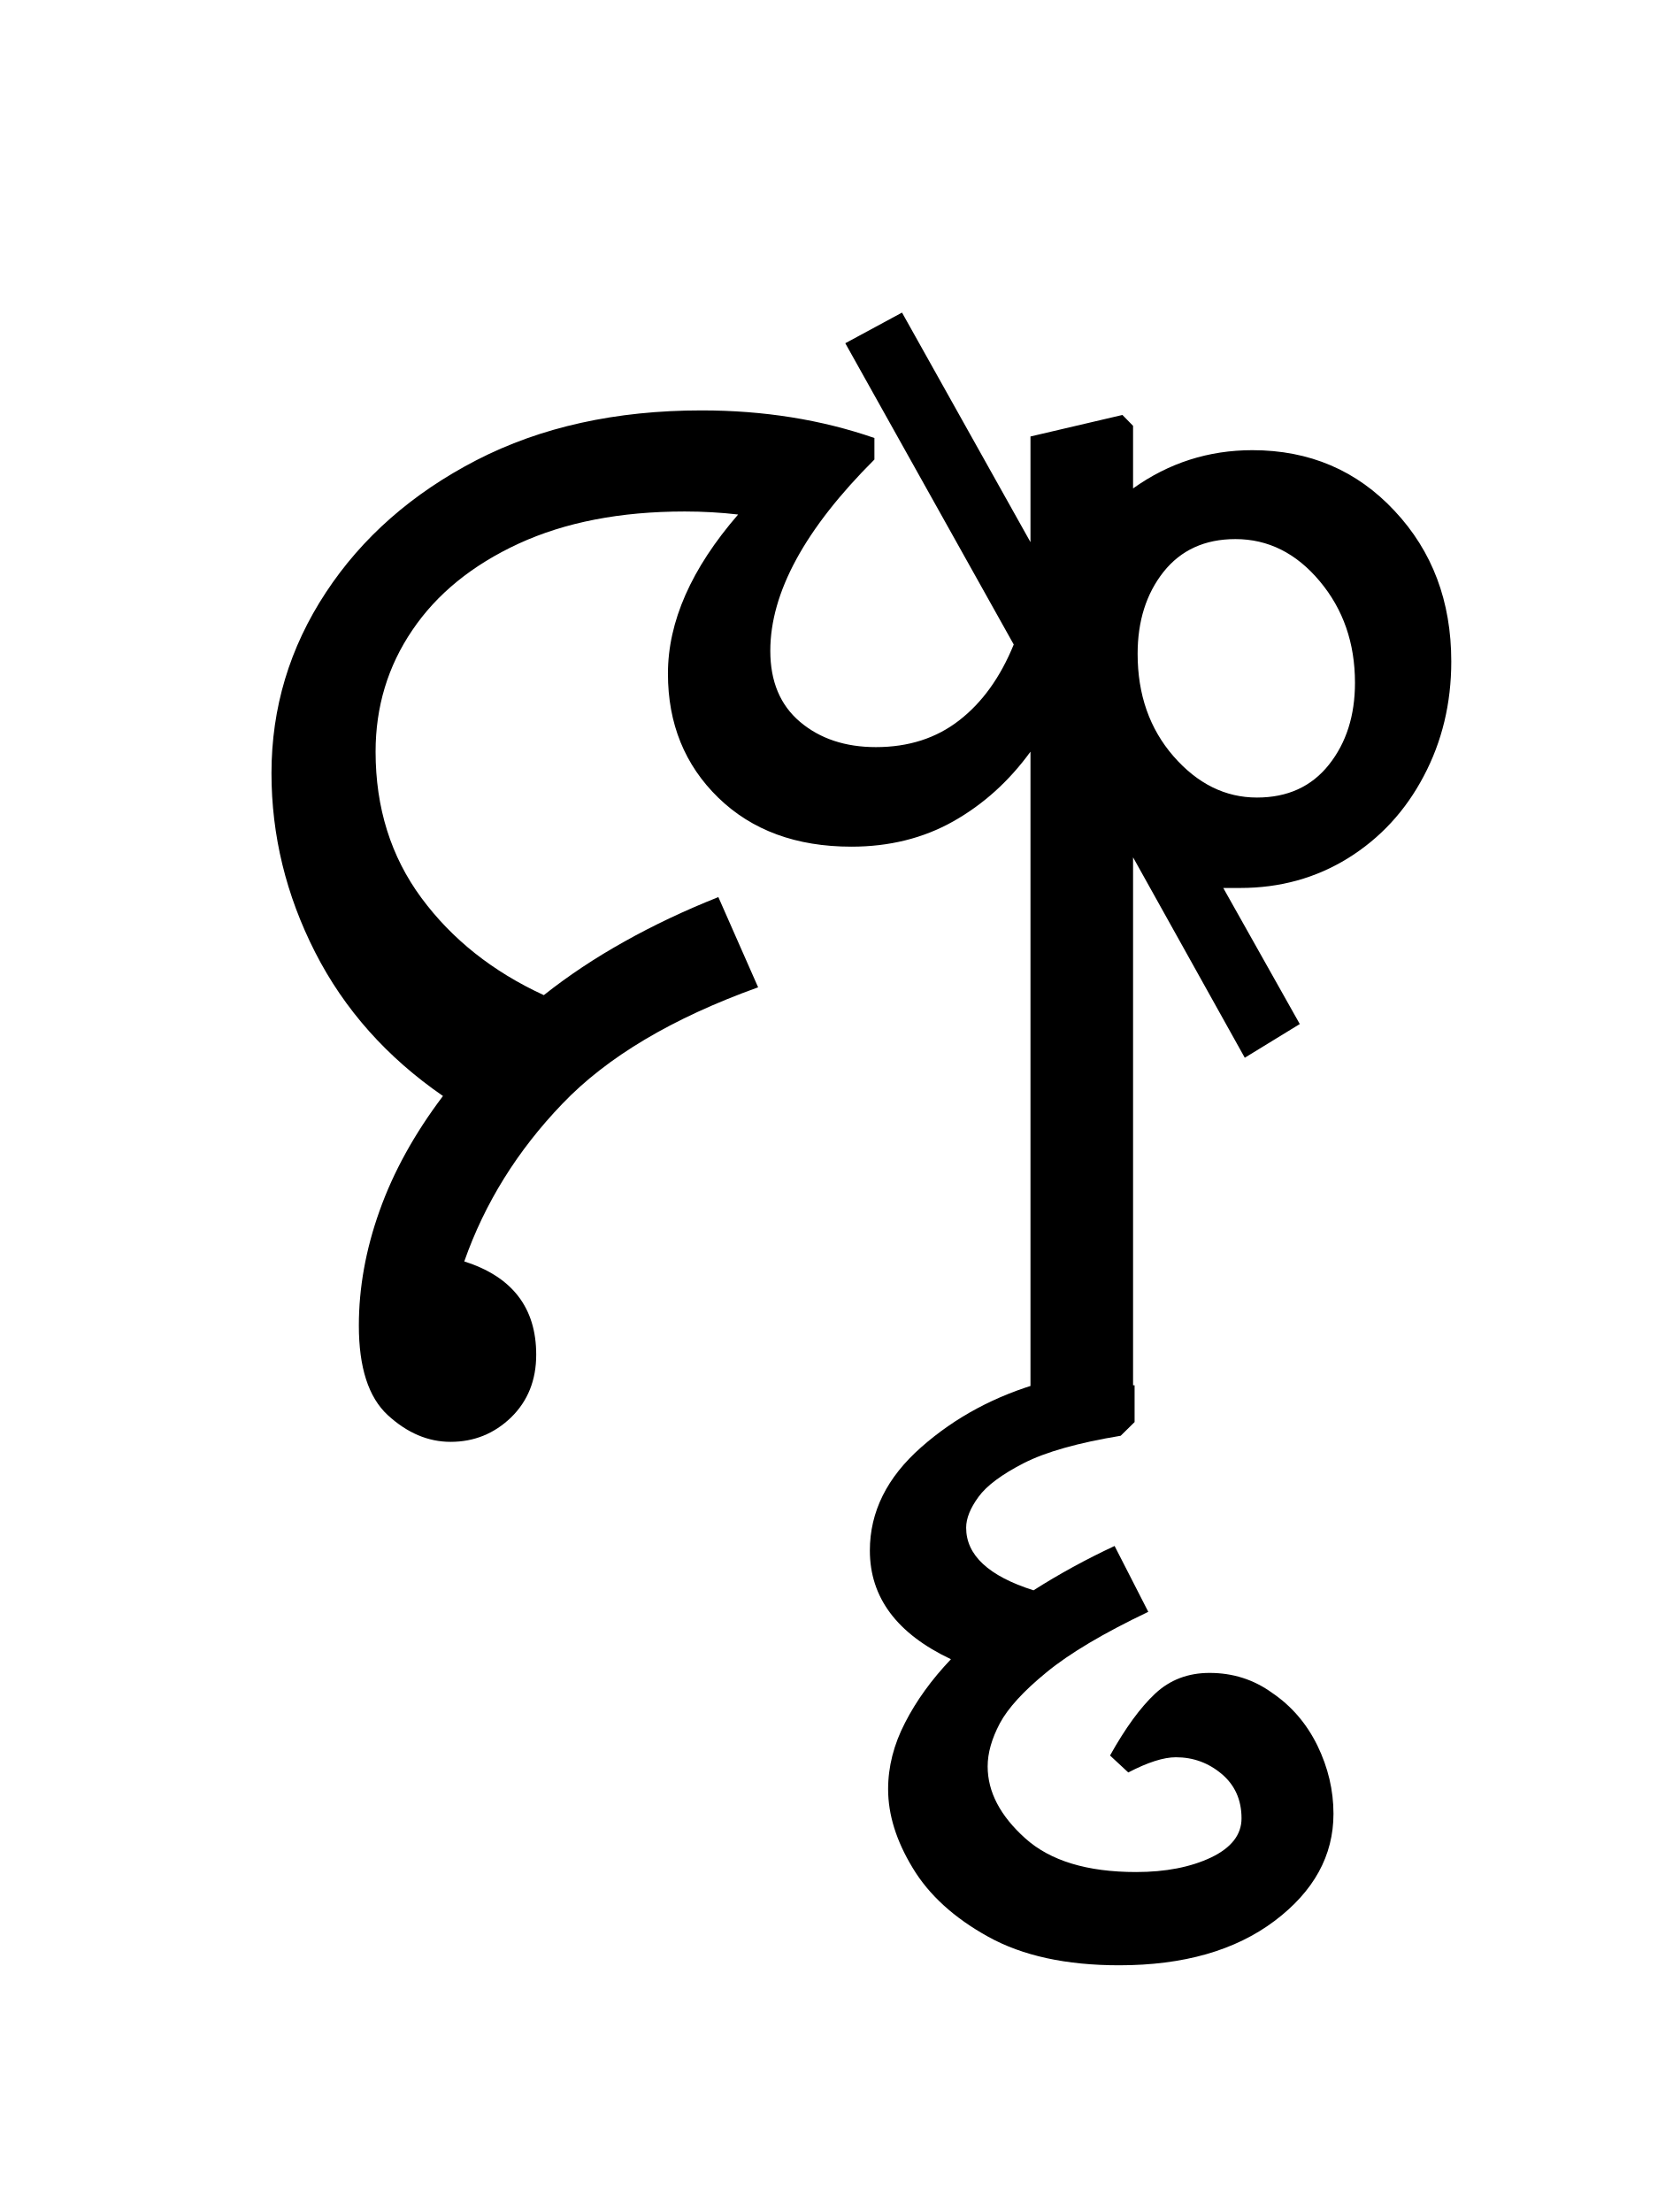
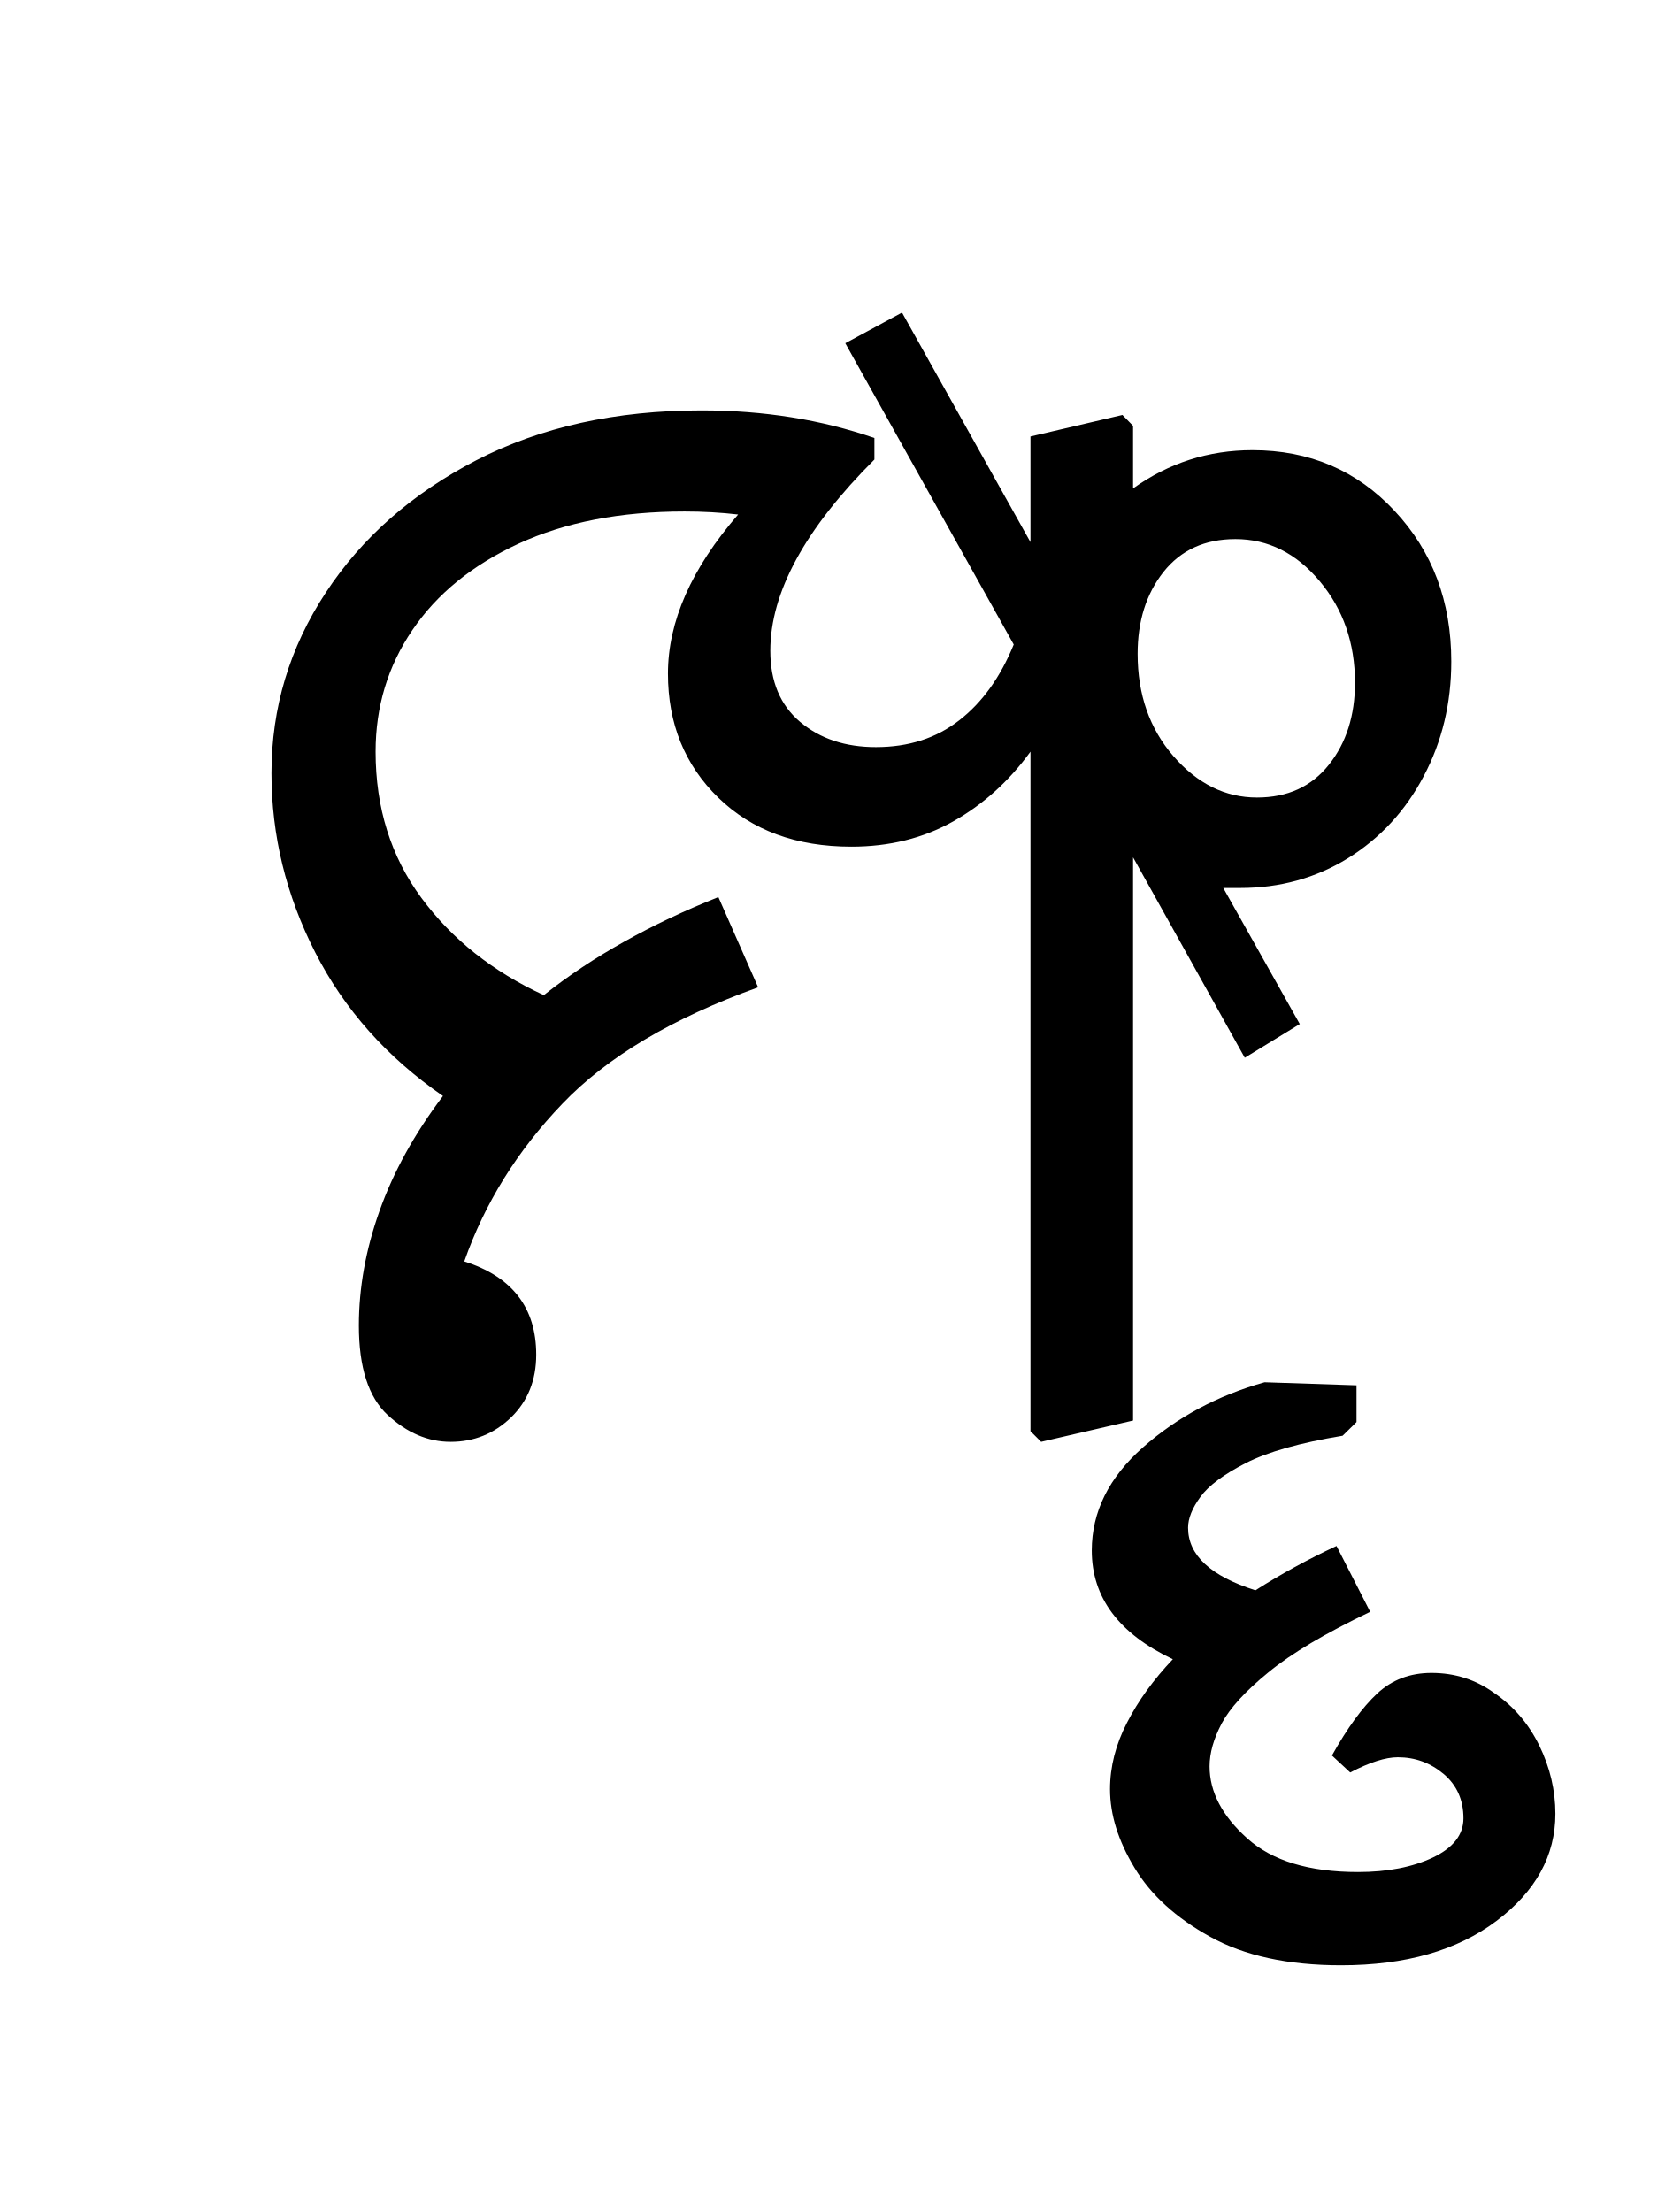
<svg xmlns="http://www.w3.org/2000/svg" xmlns:xlink="http://www.w3.org/1999/xlink" width="120.219pt" height="159pt" viewBox="0 0 120.219 159" version="1.1">
  <defs>
    <g>
      <symbol overflow="visible" id="glyph0-0">
        <path style="stroke:none;" d="M 10.344 0 L 10.344 -78.547 L 55.547 -78.547 L 55.547 0 Z M 15.953 -5.609 L 49.938 -5.609 L 49.938 -72.938 L 15.953 -72.938 Z M 15.953 -5.609 " />
      </symbol>
      <symbol overflow="visible" id="glyph0-1">
        <path style="stroke:none;" d="M 9.797 -7.594 C 9.797 -10.301 10.289 -13.047 11.281 -15.828 C 12.27 -18.617 13.789 -21.375 15.844 -24.094 C 11.812 -26.875 8.75 -30.316 6.656 -34.422 C 4.562 -38.535 3.516 -42.828 3.516 -47.297 C 3.516 -51.992 4.816 -56.32 7.422 -60.281 C 10.023 -64.238 13.633 -67.41 18.25 -69.797 C 22.875 -72.18 28.27 -73.375 34.438 -73.375 C 38.906 -73.375 43.047 -72.711 46.859 -71.391 L 46.859 -69.844 C 41.867 -64.863 39.375 -60.281 39.375 -56.094 C 39.375 -53.895 40.086 -52.191 41.516 -50.984 C 42.953 -49.773 44.77 -49.172 46.969 -49.172 C 49.312 -49.172 51.305 -49.812 52.953 -51.094 C 54.609 -52.375 55.914 -54.191 56.875 -56.547 L 44.766 -78.203 L 48.844 -80.406 L 58.078 -63.906 L 58.078 -71.5 L 64.688 -73.047 L 65.453 -72.266 L 65.453 -67.766 C 68.016 -69.598 70.875 -70.516 74.031 -70.516 C 78.133 -70.516 81.539 -69.062 84.25 -66.156 C 86.969 -63.258 88.328 -59.648 88.328 -55.328 C 88.328 -52.316 87.664 -49.566 86.344 -47.078 C 85.031 -44.586 83.219 -42.625 80.906 -41.188 C 78.594 -39.758 76.008 -39.047 73.156 -39.047 C 72.707 -39.047 72.301 -39.047 71.938 -39.047 L 77.438 -29.266 L 73.484 -26.844 L 65.453 -41.25 L 65.453 -0.766 L 58.844 0.766 L 58.078 0 L 58.078 -48.844 C 56.535 -46.719 54.68 -45.047 52.516 -43.828 C 50.359 -42.617 47.922 -42.016 45.203 -42.016 C 41.242 -42.016 38.055 -43.188 35.641 -45.531 C 33.223 -47.883 32.016 -50.859 32.016 -54.453 C 32.016 -58.191 33.695 -62.004 37.062 -65.891 C 35.82 -66.035 34.539 -66.109 33.219 -66.109 C 28.602 -66.109 24.625 -65.336 21.281 -63.797 C 17.945 -62.254 15.398 -60.18 13.641 -57.578 C 11.879 -54.984 11 -52.07 11 -48.844 C 11 -44.812 12.098 -41.305 14.297 -38.328 C 16.492 -35.359 19.426 -33.031 23.094 -31.344 C 24.852 -32.738 26.781 -34.02 28.875 -35.188 C 30.969 -36.363 33.223 -37.43 35.641 -38.391 L 38.5 -31.906 C 32.344 -29.695 27.648 -26.906 24.422 -23.531 C 21.191 -20.164 18.844 -16.391 17.375 -12.203 C 20.82 -11.109 22.547 -8.875 22.547 -5.5 C 22.547 -3.664 21.941 -2.16 20.734 -0.984 C 19.523 0.18 18.078 0.766 16.391 0.766 C 14.773 0.766 13.27 0.125 11.875 -1.156 C 10.488 -2.438 9.797 -4.582 9.797 -7.594 Z M 65.781 -55.875 C 65.781 -52.945 66.641 -50.492 68.359 -48.516 C 70.086 -46.535 72.086 -45.547 74.359 -45.547 C 76.555 -45.547 78.281 -46.332 79.531 -47.906 C 80.781 -49.477 81.406 -51.441 81.406 -53.797 C 81.406 -56.648 80.562 -59.082 78.875 -61.094 C 77.188 -63.113 75.164 -64.125 72.812 -64.125 C 70.613 -64.125 68.891 -63.336 67.641 -61.766 C 66.398 -60.191 65.781 -58.227 65.781 -55.875 Z M 65.781 -55.875 " />
      </symbol>
      <symbol overflow="visible" id="glyph0-2">
        <path style="stroke:none;" d="M -7.156 24.531 L -8.469 23.312 C -7.363 21.332 -6.281 19.848 -5.219 18.859 C -4.156 17.867 -2.852 17.375 -1.312 17.375 C 0.363 17.375 1.863 17.852 3.188 18.812 C 4.582 19.758 5.664 21.02 6.438 22.594 C 7.207 24.176 7.594 25.812 7.594 27.5 C 7.594 30.508 6.18 33.078 3.359 35.203 C 0.535 37.328 -3.188 38.391 -7.812 38.391 C -11.625 38.391 -14.758 37.707 -17.219 36.344 C -19.676 34.988 -21.488 33.336 -22.656 31.391 C -23.832 29.453 -24.422 27.566 -24.422 25.734 C -24.422 24.117 -24.016 22.523 -23.203 20.953 C -22.398 19.379 -21.301 17.859 -19.906 16.391 C -23.789 14.555 -25.734 11.953 -25.734 8.578 C -25.734 5.797 -24.504 3.32 -22.047 1.156 C -19.598 -1.008 -16.688 -2.566 -13.312 -3.516 L -6.703 -3.297 L -6.703 -0.656 L -7.703 0.328 C -10.773 0.836 -13.098 1.492 -14.672 2.297 C -16.254 3.109 -17.336 3.914 -17.922 4.719 C -18.516 5.531 -18.812 6.27 -18.812 6.938 C -18.812 8.914 -17.195 10.414 -13.969 11.438 C -12.133 10.27 -10.191 9.207 -8.141 8.25 L -5.719 12.984 C -8.945 14.523 -11.383 15.973 -13.031 17.328 C -14.688 18.68 -15.805 19.906 -16.391 21 C -16.973 22.102 -17.266 23.133 -17.266 24.094 C -17.266 25.926 -16.363 27.648 -14.562 29.266 C -12.77 30.879 -10.113 31.688 -6.594 31.688 C -4.469 31.688 -2.672 31.336 -1.203 30.641 C 0.254 29.941 0.984 29.004 0.984 27.828 C 0.984 26.504 0.508 25.441 -0.438 24.641 C -1.395 23.836 -2.492 23.438 -3.734 23.438 C -4.617 23.438 -5.758 23.801 -7.156 24.531 Z M -7.156 24.531 " />
      </symbol>
    </g>
  </defs>
  <g id="surface1">
    <g style="fill:rgb(0%,0%,0%);fill-opacity:1;">
      <use xlink:href="#glyph0-1" x="16" y="102.875" />
-       <use xlink:href="#glyph0-2" x="88.266" y="102.875" />
+       <use xlink:href="#glyph0-2" x="104.219" y="102.875" />
    </g>
  </g>
</svg>
